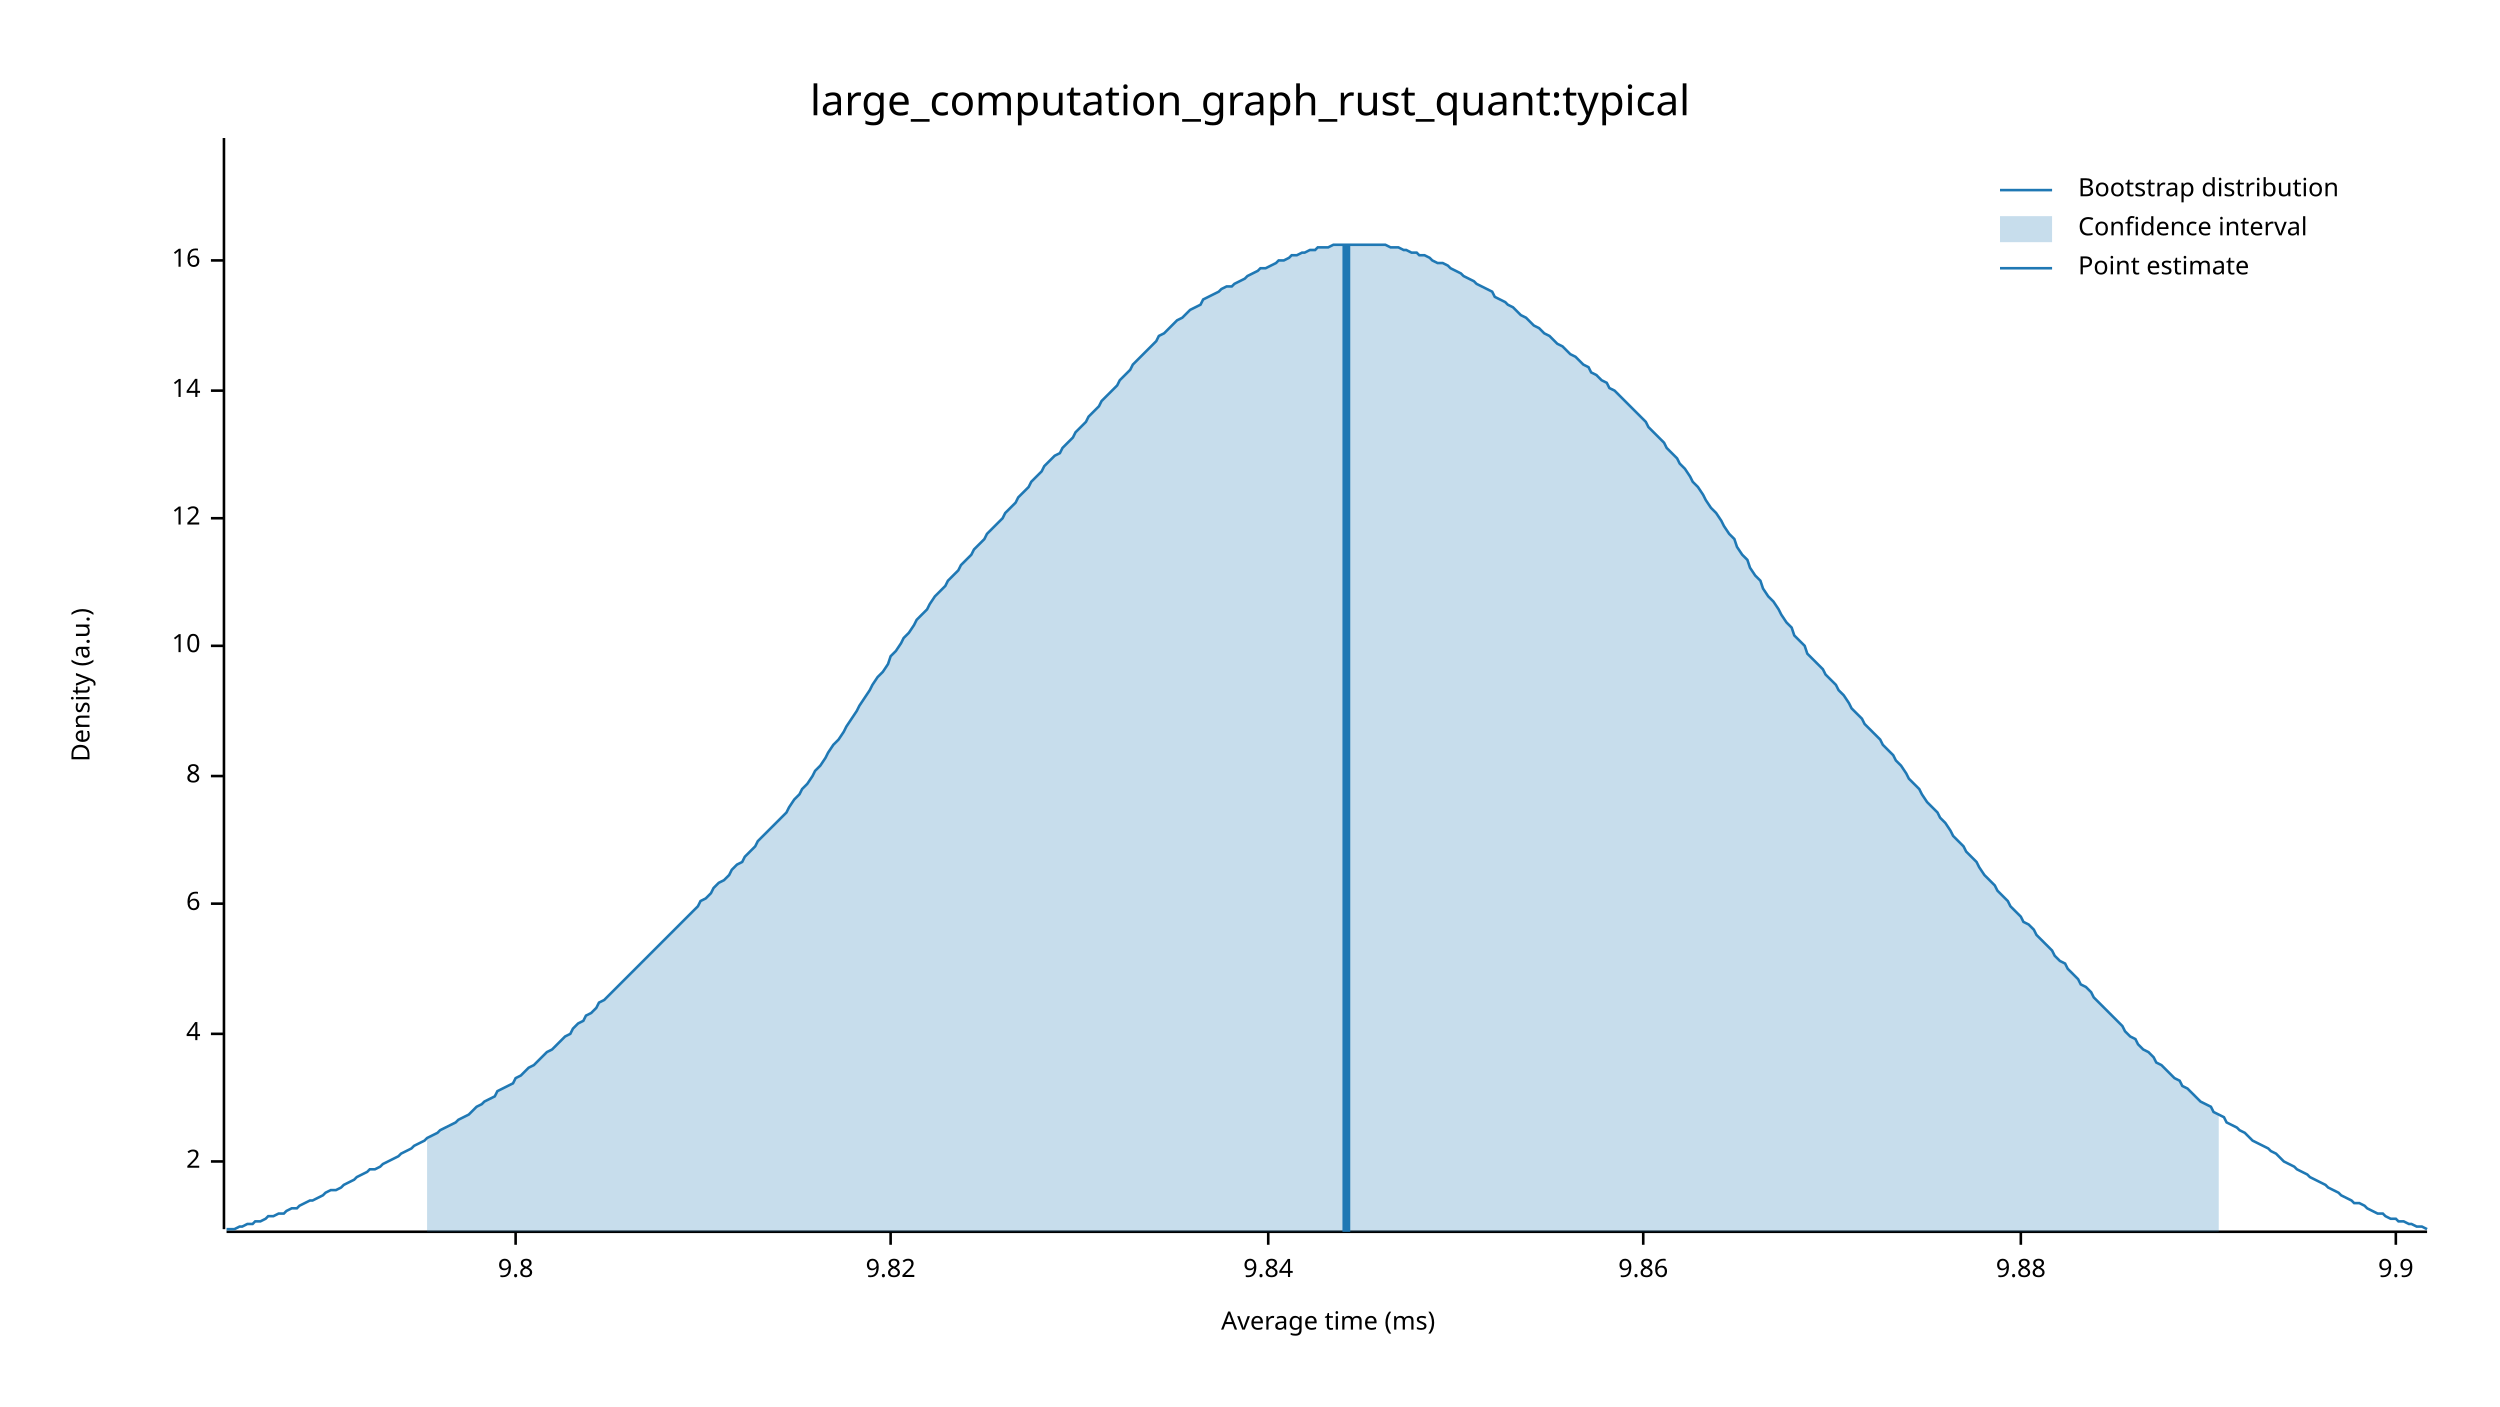
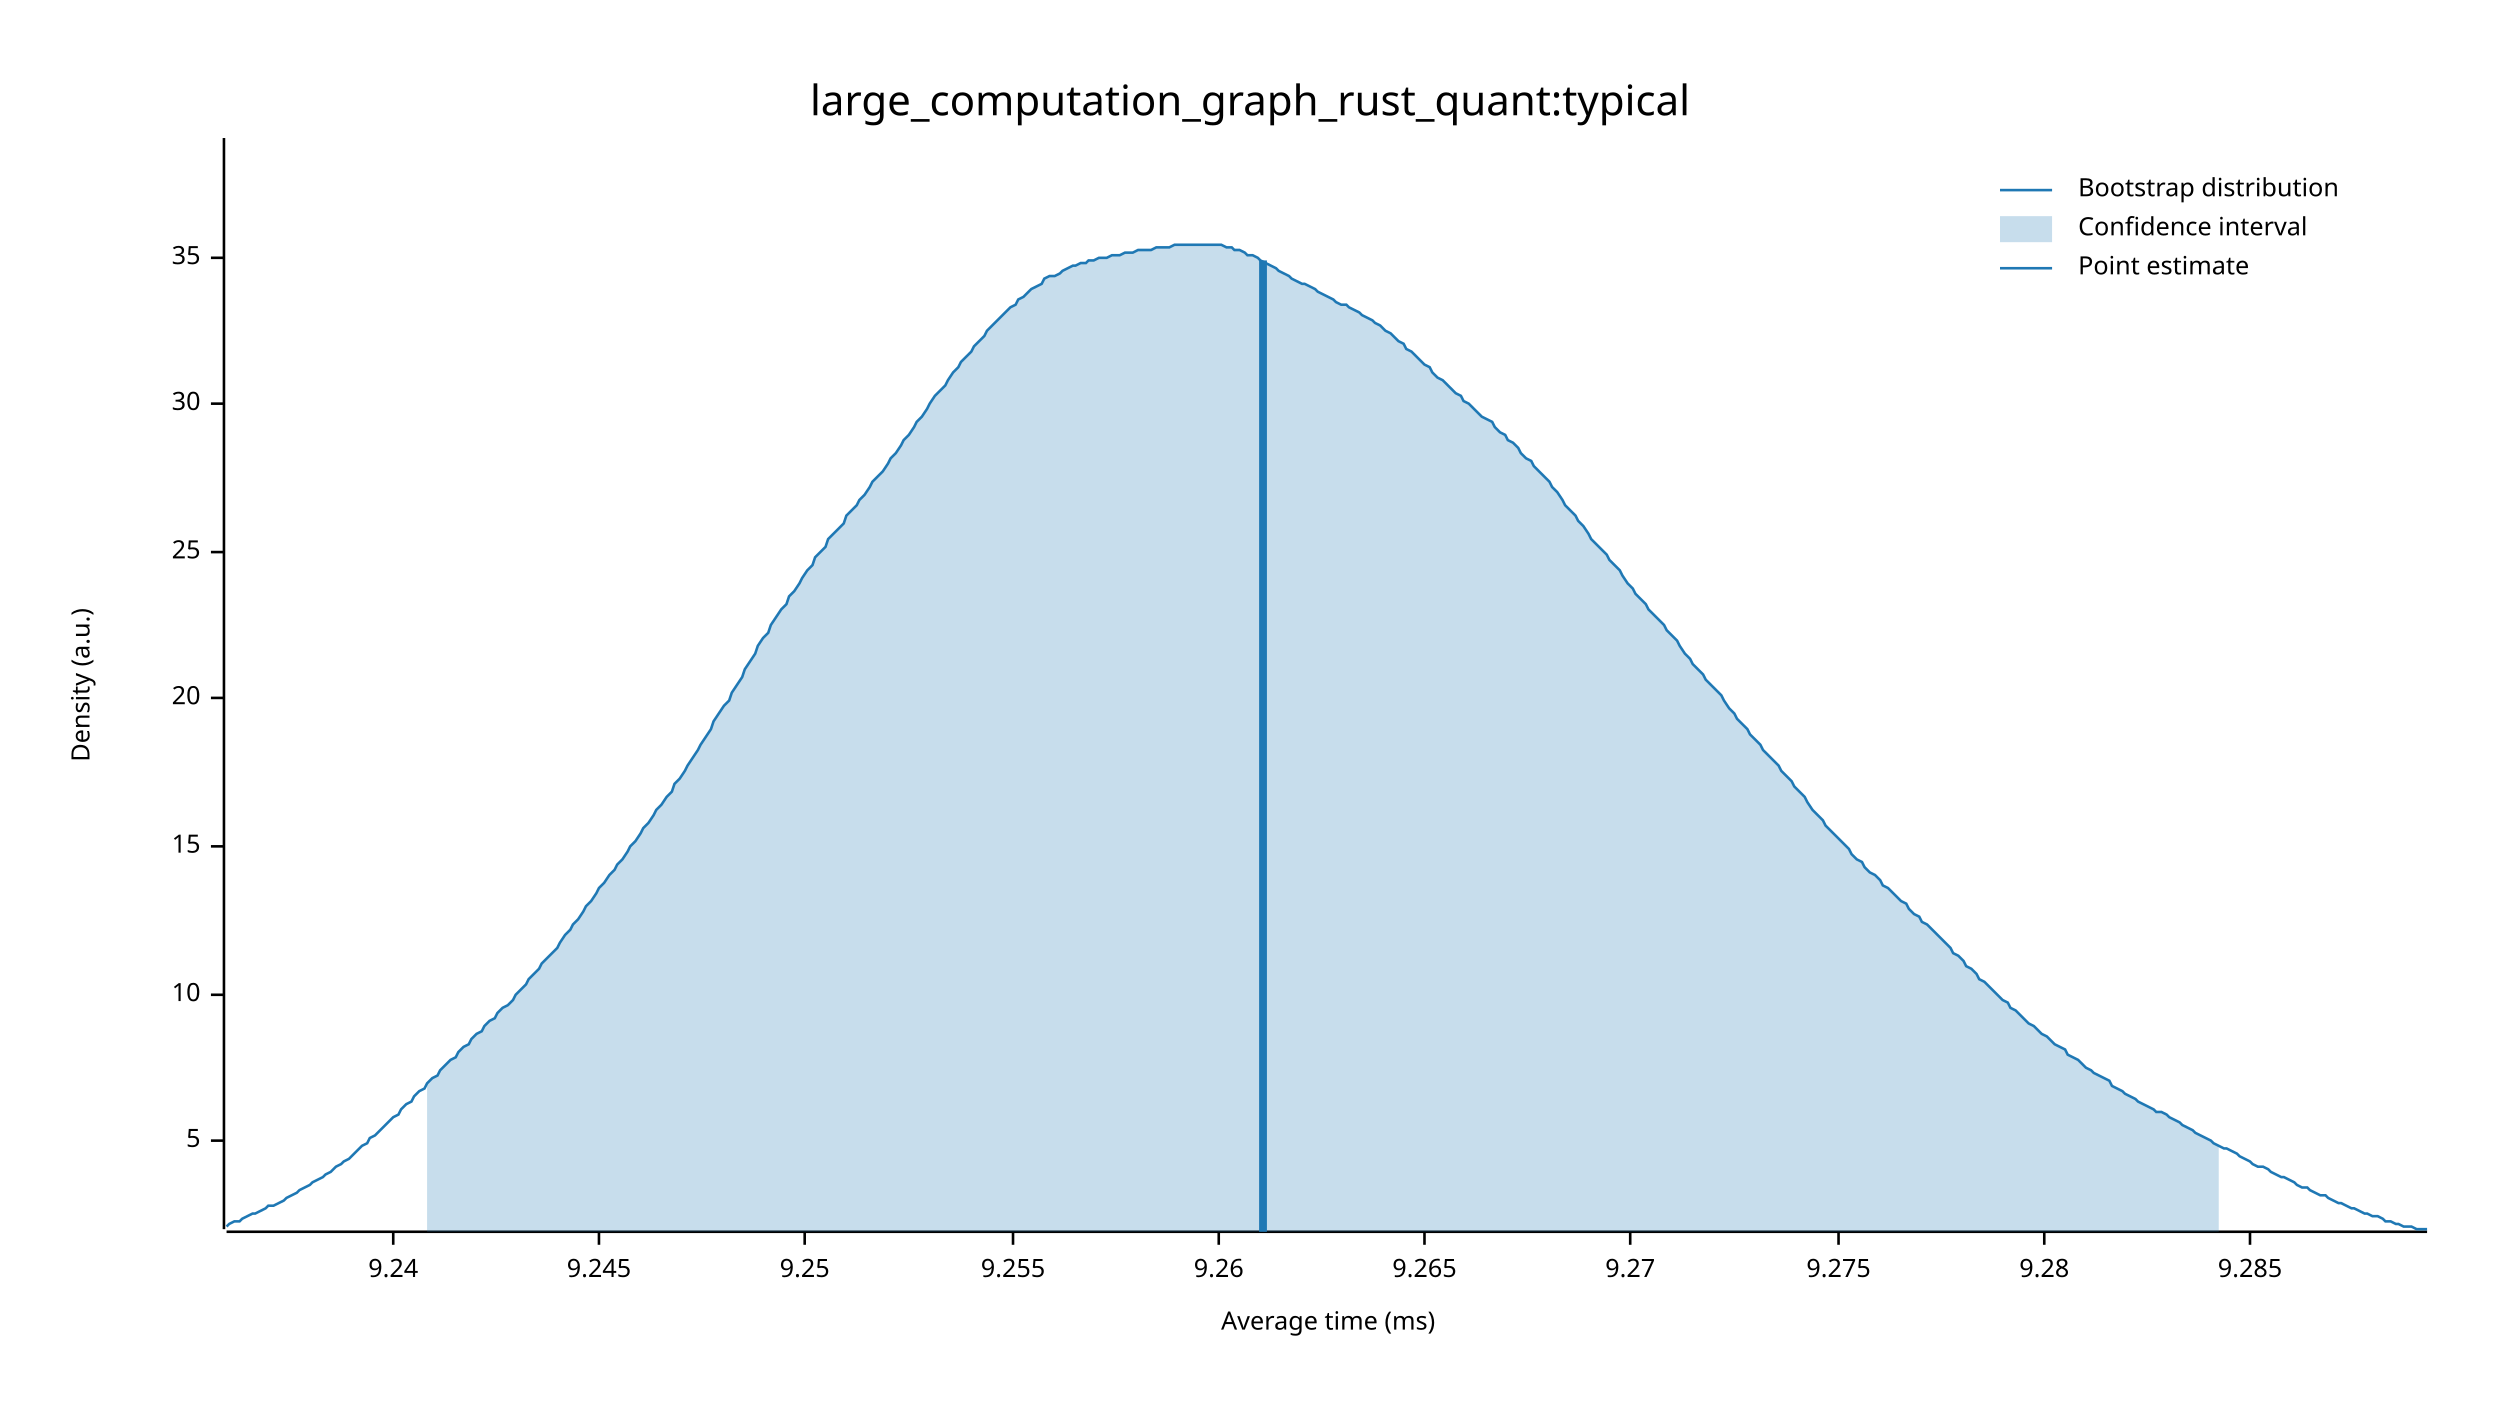
<svg xmlns="http://www.w3.org/2000/svg" width="960" height="540" viewBox="0 0 960 540">
  <text x="480" y="32" dy="0.76em" text-anchor="middle" font-family="sans-serif" font-size="16.129" opacity="1" fill="#000000">
large_computation_graph_rust_quant:typical
</text>
  <text x="27" y="263" dy="0.76em" text-anchor="middle" font-family="sans-serif" font-size="9.677" opacity="1" fill="#000000" transform="rotate(270, 27, 263)">
Density (a.u.)
</text>
  <text x="510" y="513" dy="-0.5ex" text-anchor="middle" font-family="sans-serif" font-size="9.677" opacity="1" fill="#000000">
Average time (ms)
</text>
  <polyline fill="none" opacity="1" stroke="#000000" stroke-width="1" points="86,53 86,472 " />
-   <text x="77" y="446" dy="0.5ex" text-anchor="end" font-family="sans-serif" font-size="9.677" opacity="1" fill="#000000">
- 2
+   <text x="77" y="438" dy="0.5ex" text-anchor="end" font-family="sans-serif" font-size="9.677" opacity="1" fill="#000000">
+ 5
</text>
-   <polyline fill="none" opacity="1" stroke="#000000" stroke-width="1" points="81,446 86,446 " />
-   <text x="77" y="397" dy="0.5ex" text-anchor="end" font-family="sans-serif" font-size="9.677" opacity="1" fill="#000000">
- 4
- </text>
-   <polyline fill="none" opacity="1" stroke="#000000" stroke-width="1" points="81,397 86,397 " />
-   <text x="77" y="347" dy="0.5ex" text-anchor="end" font-family="sans-serif" font-size="9.677" opacity="1" fill="#000000">
- 6
- </text>
-   <polyline fill="none" opacity="1" stroke="#000000" stroke-width="1" points="81,347 86,347 " />
-   <text x="77" y="298" dy="0.5ex" text-anchor="end" font-family="sans-serif" font-size="9.677" opacity="1" fill="#000000">
- 8
- </text>
-   <polyline fill="none" opacity="1" stroke="#000000" stroke-width="1" points="81,298 86,298 " />
-   <text x="77" y="248" dy="0.5ex" text-anchor="end" font-family="sans-serif" font-size="9.677" opacity="1" fill="#000000">
+   <polyline fill="none" opacity="1" stroke="#000000" stroke-width="1" points="81,438 86,438 " />
+   <text x="77" y="382" dy="0.5ex" text-anchor="end" font-family="sans-serif" font-size="9.677" opacity="1" fill="#000000">
10
</text>
-   <polyline fill="none" opacity="1" stroke="#000000" stroke-width="1" points="81,248 86,248 " />
-   <text x="77" y="199" dy="0.5ex" text-anchor="end" font-family="sans-serif" font-size="9.677" opacity="1" fill="#000000">
- 12
+   <polyline fill="none" opacity="1" stroke="#000000" stroke-width="1" points="81,382 86,382 " />
+   <text x="77" y="325" dy="0.5ex" text-anchor="end" font-family="sans-serif" font-size="9.677" opacity="1" fill="#000000">
+ 15
</text>
-   <polyline fill="none" opacity="1" stroke="#000000" stroke-width="1" points="81,199 86,199 " />
-   <text x="77" y="150" dy="0.5ex" text-anchor="end" font-family="sans-serif" font-size="9.677" opacity="1" fill="#000000">
- 14
+   <polyline fill="none" opacity="1" stroke="#000000" stroke-width="1" points="81,325 86,325 " />
+   <text x="77" y="268" dy="0.5ex" text-anchor="end" font-family="sans-serif" font-size="9.677" opacity="1" fill="#000000">
+ 20
</text>
-   <polyline fill="none" opacity="1" stroke="#000000" stroke-width="1" points="81,150 86,150 " />
-   <text x="77" y="100" dy="0.5ex" text-anchor="end" font-family="sans-serif" font-size="9.677" opacity="1" fill="#000000">
- 16
+   <polyline fill="none" opacity="1" stroke="#000000" stroke-width="1" points="81,268 86,268 " />
+   <text x="77" y="212" dy="0.5ex" text-anchor="end" font-family="sans-serif" font-size="9.677" opacity="1" fill="#000000">
+ 25
</text>
-   <polyline fill="none" opacity="1" stroke="#000000" stroke-width="1" points="81,100 86,100 " />
+   <polyline fill="none" opacity="1" stroke="#000000" stroke-width="1" points="81,212 86,212 " />
+   <text x="77" y="155" dy="0.5ex" text-anchor="end" font-family="sans-serif" font-size="9.677" opacity="1" fill="#000000">
+ 30
+ </text>
+   <polyline fill="none" opacity="1" stroke="#000000" stroke-width="1" points="81,155 86,155 " />
+   <text x="77" y="99" dy="0.5ex" text-anchor="end" font-family="sans-serif" font-size="9.677" opacity="1" fill="#000000">
+ 35
+ </text>
+   <polyline fill="none" opacity="1" stroke="#000000" stroke-width="1" points="81,99 86,99 " />
  <polyline fill="none" opacity="1" stroke="#000000" stroke-width="1" points="87,473 932,473 " />
-   <text x="198" y="483" dy="0.76em" text-anchor="middle" font-family="sans-serif" font-size="9.677" opacity="1" fill="#000000">
- 9.8
+   <text x="151" y="483" dy="0.76em" text-anchor="middle" font-family="sans-serif" font-size="9.677" opacity="1" fill="#000000">
+ 9.24
</text>
-   <polyline fill="none" opacity="1" stroke="#000000" stroke-width="1" points="198,473 198,478 " />
-   <text x="342" y="483" dy="0.76em" text-anchor="middle" font-family="sans-serif" font-size="9.677" opacity="1" fill="#000000">
- 9.82
+   <polyline fill="none" opacity="1" stroke="#000000" stroke-width="1" points="151,473 151,478 " />
+   <text x="230" y="483" dy="0.76em" text-anchor="middle" font-family="sans-serif" font-size="9.677" opacity="1" fill="#000000">
+ 9.245
</text>
-   <polyline fill="none" opacity="1" stroke="#000000" stroke-width="1" points="342,473 342,478 " />
-   <text x="487" y="483" dy="0.76em" text-anchor="middle" font-family="sans-serif" font-size="9.677" opacity="1" fill="#000000">
- 9.84
+   <polyline fill="none" opacity="1" stroke="#000000" stroke-width="1" points="230,473 230,478 " />
+   <text x="309" y="483" dy="0.76em" text-anchor="middle" font-family="sans-serif" font-size="9.677" opacity="1" fill="#000000">
+ 9.25
</text>
-   <polyline fill="none" opacity="1" stroke="#000000" stroke-width="1" points="487,473 487,478 " />
-   <text x="631" y="483" dy="0.76em" text-anchor="middle" font-family="sans-serif" font-size="9.677" opacity="1" fill="#000000">
- 9.86
+   <polyline fill="none" opacity="1" stroke="#000000" stroke-width="1" points="309,473 309,478 " />
+   <text x="389" y="483" dy="0.76em" text-anchor="middle" font-family="sans-serif" font-size="9.677" opacity="1" fill="#000000">
+ 9.255
</text>
-   <polyline fill="none" opacity="1" stroke="#000000" stroke-width="1" points="631,473 631,478 " />
-   <text x="776" y="483" dy="0.76em" text-anchor="middle" font-family="sans-serif" font-size="9.677" opacity="1" fill="#000000">
- 9.88
+   <polyline fill="none" opacity="1" stroke="#000000" stroke-width="1" points="389,473 389,478 " />
+   <text x="468" y="483" dy="0.76em" text-anchor="middle" font-family="sans-serif" font-size="9.677" opacity="1" fill="#000000">
+ 9.26
</text>
-   <polyline fill="none" opacity="1" stroke="#000000" stroke-width="1" points="776,473 776,478 " />
-   <text x="920" y="483" dy="0.76em" text-anchor="middle" font-family="sans-serif" font-size="9.677" opacity="1" fill="#000000">
- 9.9
+   <polyline fill="none" opacity="1" stroke="#000000" stroke-width="1" points="468,473 468,478 " />
+   <text x="547" y="483" dy="0.76em" text-anchor="middle" font-family="sans-serif" font-size="9.677" opacity="1" fill="#000000">
+ 9.265
</text>
-   <polyline fill="none" opacity="1" stroke="#000000" stroke-width="1" points="920,473 920,478 " />
-   <polyline fill="none" opacity="1" stroke="#1F78B4" stroke-width="1" points="87,472 88,472 90,472 92,471 93,471 95,470 97,470 98,469 100,469 102,468 103,467 105,467 107,466 109,466 110,465 112,464 114,464 115,463 117,462 119,461 120,461 122,460 124,459 125,458 127,457 129,457 131,456 132,455 134,454 136,453 137,452 139,451 141,450 142,449 144,449 146,448 147,447 149,446 151,445 153,444 154,443 156,442 158,441 159,440 161,439 163,438 164,437 166,436 168,435 169,434 171,433 173,432 175,431 176,430 178,429 180,428 181,427 183,425 185,424 186,423 188,422 190,421 191,419 193,418 195,417 197,416 198,414 200,413 202,411 203,410 205,409 207,407 208,406 210,404 212,403 214,401 215,400 217,398 219,397 220,395 222,393 224,392 225,390 227,389 229,387 230,385 232,384 234,382 236,380 237,379 239,377 241,375 242,374 244,372 246,370 247,369 249,367 251,365 252,364 254,362 256,360 258,358 259,357 261,355 263,353 264,352 266,350 268,348 269,346 271,345 273,343 274,341 276,339 278,338 280,336 281,334 283,332 285,331 286,329 288,327 290,325 291,323 293,321 295,319 296,318 298,316 300,314 302,312 303,310 305,307 307,305 308,303 310,301 312,298 313,296 315,294 317,291 318,289 320,286 322,284 324,281 325,279 327,276 329,273 330,271 332,268 334,265 335,263 337,260 339,258 341,255 342,252 344,250 346,247 347,245 349,243 351,240 352,238 354,236 356,234 357,232 359,229 361,227 363,225 364,223 366,221 368,219 369,217 371,215 373,213 374,211 376,209 378,207 379,205 381,203 383,201 385,199 386,197 388,195 390,193 391,191 393,189 395,187 396,185 398,183 400,181 401,179 403,177 405,175 407,174 408,172 410,170 412,168 413,166 415,164 417,162 418,160 420,158 422,156 423,154 425,152 427,150 429,148 430,146 432,144 434,142 435,140 437,138 439,136 440,135 442,133 444,131 445,129 447,128 449,126 451,124 452,123 454,122 456,120 457,119 459,118 461,117 462,115 464,114 466,113 468,112 469,111 471,110 473,110 474,109 476,108 478,107 479,106 481,105 483,104 484,103 486,103 488,102 490,101 491,100 493,100 495,99 496,98 498,98 500,97 501,97 503,96 505,96 506,95 508,95 510,95 512,94 513,94 515,94 517,94 518,94 520,94 522,94 523,94 525,94 527,94 528,94 530,94 532,94 534,95 535,95 537,95 539,96 540,96 542,97 544,97 545,98 547,98 549,99 550,100 552,101 554,101 556,102 557,103 559,104 561,105 562,106 564,107 566,108 567,109 569,110 571,111 573,112 574,114 576,115 578,116 579,117 581,118 583,120 584,121 586,122 588,124 589,125 591,126 593,128 595,129 596,130 598,132 600,133 601,134 603,136 605,137 606,138 608,140 610,141 611,143 613,144 615,146 617,147 618,149 620,150 622,152 623,153 625,155 627,157 628,158 630,160 632,162 633,164 635,166 637,168 639,170 640,172 642,174 644,176 645,178 647,180 649,183 650,185 652,187 654,190 655,192 657,195 659,197 661,200 662,202 664,205 666,207 667,210 669,213 671,215 672,218 674,221 676,223 677,226 679,229 681,231 683,234 684,236 686,239 688,241 689,244 691,246 693,248 694,251 696,253 698,255 700,257 701,259 703,261 705,263 706,265 708,267 710,270 711,272 713,274 715,276 716,278 718,280 720,282 722,284 723,286 725,288 727,290 728,292 730,294 732,297 733,299 735,301 737,303 738,305 740,308 742,310 744,312 745,314 747,316 749,319 750,321 752,323 754,325 755,327 757,329 759,331 760,333 762,336 764,338 766,340 767,342 769,344 771,346 772,348 774,350 776,352 777,354 779,355 781,357 782,359 784,361 786,363 788,365 789,367 791,369 793,370 794,372 796,374 798,376 799,378 801,379 803,381 804,383 806,385 808,387 810,389 811,390 813,392 815,394 816,396 818,398 820,399 821,401 823,403 825,404 827,406 828,408 830,409 832,411 833,412 835,414 837,415 838,417 840,418 842,420 843,421 845,423 847,424 849,425 850,427 852,428 854,429 855,431 857,432 859,433 860,434 862,435 864,437 865,438 867,439 869,440 871,441 872,442 874,443 876,445 877,446 879,447 881,448 882,449 884,450 886,451 887,452 889,453 891,454 893,455 894,456 896,457 898,458 899,459 901,460 903,461 904,462 906,462 908,463 909,464 911,465 913,466 915,466 916,467 918,468 920,468 921,469 923,469 925,470 926,470 928,471 930,471 932,472 " />
-   <polygon opacity="0.25" fill="#1F78B4" points="164,437 166,436 168,435 169,434 171,433 173,432 175,431 176,430 178,429 180,428 181,427 183,425 185,424 186,423 188,422 190,421 191,419 193,418 195,417 197,416 198,414 200,413 202,411 203,410 205,409 207,407 208,406 210,404 212,403 214,401 215,400 217,398 219,397 220,395 222,393 224,392 225,390 227,389 229,387 230,385 232,384 234,382 236,380 237,379 239,377 241,375 242,374 244,372 246,370 247,369 249,367 251,365 252,364 254,362 256,360 258,358 259,357 261,355 263,353 264,352 266,350 268,348 269,346 271,345 273,343 274,341 276,339 278,338 280,336 281,334 283,332 285,331 286,329 288,327 290,325 291,323 293,321 295,319 296,318 298,316 300,314 302,312 303,310 305,307 307,305 308,303 310,301 312,298 313,296 315,294 317,291 318,289 320,286 322,284 324,281 325,279 327,276 329,273 330,271 332,268 334,265 335,263 337,260 339,258 341,255 342,252 344,250 346,247 347,245 349,243 351,240 352,238 354,236 356,234 357,232 359,229 361,227 363,225 364,223 366,221 368,219 369,217 371,215 373,213 374,211 376,209 378,207 379,205 381,203 383,201 385,199 386,197 388,195 390,193 391,191 393,189 395,187 396,185 398,183 400,181 401,179 403,177 405,175 407,174 408,172 410,170 412,168 413,166 415,164 417,162 418,160 420,158 422,156 423,154 425,152 427,150 429,148 430,146 432,144 434,142 435,140 437,138 439,136 440,135 442,133 444,131 445,129 447,128 449,126 451,124 452,123 454,122 456,120 457,119 459,118 461,117 462,115 464,114 466,113 468,112 469,111 471,110 473,110 474,109 476,108 478,107 479,106 481,105 483,104 484,103 486,103 488,102 490,101 491,100 493,100 495,99 496,98 498,98 500,97 501,97 503,96 505,96 506,95 508,95 510,95 512,94 513,94 515,94 517,94 518,94 520,94 522,94 523,94 525,94 527,94 528,94 530,94 532,94 534,95 535,95 537,95 539,96 540,96 542,97 544,97 545,98 547,98 549,99 550,100 552,101 554,101 556,102 557,103 559,104 561,105 562,106 564,107 566,108 567,109 569,110 571,111 573,112 574,114 576,115 578,116 579,117 581,118 583,120 584,121 586,122 588,124 589,125 591,126 593,128 595,129 596,130 598,132 600,133 601,134 603,136 605,137 606,138 608,140 610,141 611,143 613,144 615,146 617,147 618,149 620,150 622,152 623,153 625,155 627,157 628,158 630,160 632,162 633,164 635,166 637,168 639,170 640,172 642,174 644,176 645,178 647,180 649,183 650,185 652,187 654,190 655,192 657,195 659,197 661,200 662,202 664,205 666,207 667,210 669,213 671,215 672,218 674,221 676,223 677,226 679,229 681,231 683,234 684,236 686,239 688,241 689,244 691,246 693,248 694,251 696,253 698,255 700,257 701,259 703,261 705,263 706,265 708,267 710,270 711,272 713,274 715,276 716,278 718,280 720,282 722,284 723,286 725,288 727,290 728,292 730,294 732,297 733,299 735,301 737,303 738,305 740,308 742,310 744,312 745,314 747,316 749,319 750,321 752,323 754,325 755,327 757,329 759,331 760,333 762,336 764,338 766,340 767,342 769,344 771,346 772,348 774,350 776,352 777,354 779,355 781,357 782,359 784,361 786,363 788,365 789,367 791,369 793,370 794,372 796,374 798,376 799,378 801,379 803,381 804,383 806,385 808,387 810,389 811,390 813,392 815,394 816,396 818,398 820,399 821,401 823,403 825,404 827,406 828,408 830,409 832,411 833,412 835,414 837,415 838,417 840,418 842,420 843,421 845,423 847,424 849,425 850,427 852,428 852,473 164,473 " />
-   <polyline fill="none" opacity="1" stroke="#1F78B4" stroke-width="3" points="517,473 517,94 " />
+   <polyline fill="none" opacity="1" stroke="#000000" stroke-width="1" points="547,473 547,478 " />
+   <text x="626" y="483" dy="0.76em" text-anchor="middle" font-family="sans-serif" font-size="9.677" opacity="1" fill="#000000">
+ 9.27
+ </text>
+   <polyline fill="none" opacity="1" stroke="#000000" stroke-width="1" points="626,473 626,478 " />
+   <text x="706" y="483" dy="0.76em" text-anchor="middle" font-family="sans-serif" font-size="9.677" opacity="1" fill="#000000">
+ 9.275
+ </text>
+   <polyline fill="none" opacity="1" stroke="#000000" stroke-width="1" points="706,473 706,478 " />
+   <text x="785" y="483" dy="0.76em" text-anchor="middle" font-family="sans-serif" font-size="9.677" opacity="1" fill="#000000">
+ 9.28
+ </text>
+   <polyline fill="none" opacity="1" stroke="#000000" stroke-width="1" points="785,473 785,478 " />
+   <text x="864" y="483" dy="0.76em" text-anchor="middle" font-family="sans-serif" font-size="9.677" opacity="1" fill="#000000">
+ 9.285
+ </text>
+   <polyline fill="none" opacity="1" stroke="#000000" stroke-width="1" points="864,473 864,478 " />
+   <polyline fill="none" opacity="1" stroke="#1F78B4" stroke-width="1" points="87,471 88,470 90,469 92,469 93,468 95,467 97,466 98,466 100,465 102,464 103,463 105,463 107,462 109,461 110,460 112,459 114,458 115,457 117,456 119,455 120,454 122,453 124,452 125,451 127,450 129,448 131,447 132,446 134,445 136,443 137,442 139,440 141,439 142,437 144,436 146,434 147,433 149,431 151,429 153,428 154,426 156,424 158,423 159,421 161,419 163,418 164,416 166,414 168,413 169,411 171,409 173,407 175,406 176,404 178,402 180,401 181,399 183,397 185,396 186,394 188,392 190,391 191,389 193,387 195,386 197,384 198,382 200,380 202,378 203,376 205,374 207,372 208,370 210,368 212,366 214,364 215,362 217,359 219,357 220,355 222,353 224,350 225,348 227,346 229,343 230,341 232,339 234,336 236,334 237,332 239,330 241,327 242,325 244,323 246,320 247,318 249,316 251,313 252,311 254,309 256,306 258,304 259,301 261,299 263,296 264,294 266,291 268,288 269,286 271,283 273,280 274,277 276,274 278,271 280,269 281,266 283,263 285,260 286,257 288,254 290,251 291,248 293,245 295,243 296,240 298,237 300,234 302,232 303,229 305,227 307,224 308,222 310,219 312,217 313,214 315,212 317,210 318,207 320,205 322,203 324,201 325,198 327,196 329,194 330,192 332,190 334,187 335,185 337,183 339,181 341,178 342,176 344,174 346,171 347,169 349,167 351,164 352,162 354,160 356,157 357,155 359,152 361,150 363,148 364,146 366,143 368,141 369,139 371,137 373,135 374,133 376,131 378,129 379,127 381,125 383,123 385,121 386,120 388,118 390,117 391,115 393,114 395,112 396,111 398,110 400,109 401,107 403,106 405,106 407,105 408,104 410,103 412,102 413,102 415,101 417,101 418,100 420,100 422,99 423,99 425,99 427,98 429,98 430,98 432,97 434,97 435,97 437,96 439,96 440,96 442,96 444,95 445,95 447,95 449,95 451,94 452,94 454,94 456,94 457,94 459,94 461,94 462,94 464,94 466,94 468,94 469,94 471,95 473,95 474,96 476,96 478,97 479,98 481,98 483,99 484,100 486,101 488,102 490,103 491,104 493,105 495,106 496,107 498,108 500,109 501,109 503,110 505,111 506,112 508,113 510,114 512,115 513,116 515,117 517,117 518,118 520,119 522,120 523,121 525,122 527,123 528,124 530,125 532,127 534,128 535,129 537,131 539,132 540,134 542,135 544,137 545,138 547,140 549,141 550,143 552,145 554,146 556,148 557,149 559,151 561,152 562,154 564,155 566,157 567,158 569,160 571,161 573,162 574,164 576,166 578,167 579,169 581,170 583,172 584,174 586,176 588,177 589,179 591,181 593,183 595,185 596,187 598,189 600,192 601,194 603,196 605,198 606,200 608,202 610,205 611,207 613,209 615,211 617,213 618,215 620,217 622,219 623,221 625,224 627,226 628,228 630,230 632,232 633,234 635,236 637,238 639,240 640,242 642,244 644,246 645,248 647,251 649,253 650,255 652,257 654,259 655,261 657,263 659,265 661,267 662,269 664,272 666,274 667,276 669,278 671,280 672,282 674,284 676,286 677,288 679,290 681,292 683,294 684,296 686,298 688,300 689,302 691,304 693,306 694,308 696,311 698,313 700,315 701,317 703,319 705,321 706,322 708,324 710,326 711,328 713,330 715,331 716,333 718,335 720,336 722,338 723,340 725,341 727,343 728,344 730,346 732,347 733,349 735,351 737,352 738,354 740,355 742,357 744,359 745,360 747,362 749,364 750,366 752,367 754,369 755,371 757,372 759,374 760,376 762,377 764,379 766,381 767,382 769,384 771,385 772,387 774,388 776,390 777,391 779,393 781,394 782,395 784,397 786,398 788,400 789,401 791,402 793,403 794,405 796,406 798,407 799,408 801,410 803,411 804,412 806,413 808,414 810,415 811,417 813,418 815,419 816,420 818,421 820,422 821,423 823,424 825,425 827,426 828,427 830,427 832,428 833,429 835,430 837,431 838,432 840,433 842,434 843,435 845,436 847,437 849,438 850,439 852,440 854,441 855,441 857,442 859,443 860,444 862,445 864,446 865,447 867,448 869,448 871,449 872,450 874,451 876,452 877,452 879,453 881,454 882,455 884,456 886,456 887,457 889,458 891,459 893,459 894,460 896,461 898,462 899,462 901,463 903,464 904,464 906,465 908,466 909,466 911,467 913,467 915,468 916,469 918,469 920,470 921,470 923,471 925,471 926,471 928,472 930,472 932,472 " />
+   <polygon opacity="0.25" fill="#1F78B4" points="164,416 166,414 168,413 169,411 171,409 173,407 175,406 176,404 178,402 180,401 181,399 183,397 185,396 186,394 188,392 190,391 191,389 193,387 195,386 197,384 198,382 200,380 202,378 203,376 205,374 207,372 208,370 210,368 212,366 214,364 215,362 217,359 219,357 220,355 222,353 224,350 225,348 227,346 229,343 230,341 232,339 234,336 236,334 237,332 239,330 241,327 242,325 244,323 246,320 247,318 249,316 251,313 252,311 254,309 256,306 258,304 259,301 261,299 263,296 264,294 266,291 268,288 269,286 271,283 273,280 274,277 276,274 278,271 280,269 281,266 283,263 285,260 286,257 288,254 290,251 291,248 293,245 295,243 296,240 298,237 300,234 302,232 303,229 305,227 307,224 308,222 310,219 312,217 313,214 315,212 317,210 318,207 320,205 322,203 324,201 325,198 327,196 329,194 330,192 332,190 334,187 335,185 337,183 339,181 341,178 342,176 344,174 346,171 347,169 349,167 351,164 352,162 354,160 356,157 357,155 359,152 361,150 363,148 364,146 366,143 368,141 369,139 371,137 373,135 374,133 376,131 378,129 379,127 381,125 383,123 385,121 386,120 388,118 390,117 391,115 393,114 395,112 396,111 398,110 400,109 401,107 403,106 405,106 407,105 408,104 410,103 412,102 413,102 415,101 417,101 418,100 420,100 422,99 423,99 425,99 427,98 429,98 430,98 432,97 434,97 435,97 437,96 439,96 440,96 442,96 444,95 445,95 447,95 449,95 451,94 452,94 454,94 456,94 457,94 459,94 461,94 462,94 464,94 466,94 468,94 469,94 471,95 473,95 474,96 476,96 478,97 479,98 481,98 483,99 484,100 486,101 488,102 490,103 491,104 493,105 495,106 496,107 498,108 500,109 501,109 503,110 505,111 506,112 508,113 510,114 512,115 513,116 515,117 517,117 518,118 520,119 522,120 523,121 525,122 527,123 528,124 530,125 532,127 534,128 535,129 537,131 539,132 540,134 542,135 544,137 545,138 547,140 549,141 550,143 552,145 554,146 556,148 557,149 559,151 561,152 562,154 564,155 566,157 567,158 569,160 571,161 573,162 574,164 576,166 578,167 579,169 581,170 583,172 584,174 586,176 588,177 589,179 591,181 593,183 595,185 596,187 598,189 600,192 601,194 603,196 605,198 606,200 608,202 610,205 611,207 613,209 615,211 617,213 618,215 620,217 622,219 623,221 625,224 627,226 628,228 630,230 632,232 633,234 635,236 637,238 639,240 640,242 642,244 644,246 645,248 647,251 649,253 650,255 652,257 654,259 655,261 657,263 659,265 661,267 662,269 664,272 666,274 667,276 669,278 671,280 672,282 674,284 676,286 677,288 679,290 681,292 683,294 684,296 686,298 688,300 689,302 691,304 693,306 694,308 696,311 698,313 700,315 701,317 703,319 705,321 706,322 708,324 710,326 711,328 713,330 715,331 716,333 718,335 720,336 722,338 723,340 725,341 727,343 728,344 730,346 732,347 733,349 735,351 737,352 738,354 740,355 742,357 744,359 745,360 747,362 749,364 750,366 752,367 754,369 755,371 757,372 759,374 760,376 762,377 764,379 766,381 767,382 769,384 771,385 772,387 774,388 776,390 777,391 779,393 781,394 782,395 784,397 786,398 788,400 789,401 791,402 793,403 794,405 796,406 798,407 799,408 801,410 803,411 804,412 806,413 808,414 810,415 811,417 813,418 815,419 816,420 818,421 820,422 821,423 823,424 825,425 827,426 828,427 830,427 832,428 833,429 835,430 837,431 838,432 840,433 842,434 843,435 845,436 847,437 849,438 850,439 852,440 852,473 164,473 " />
+   <polyline fill="none" opacity="1" stroke="#1F78B4" stroke-width="3" points="485,473 485,100 " />
  <text x="798" y="68" dy="0.76em" text-anchor="start" font-family="sans-serif" font-size="9.677" opacity="1" fill="#000000">
Bootstrap distribution
</text>
  <text x="798" y="83" dy="0.76em" text-anchor="start" font-family="sans-serif" font-size="9.677" opacity="1" fill="#000000">
Confidence interval
</text>
  <text x="798" y="98" dy="0.76em" text-anchor="start" font-family="sans-serif" font-size="9.677" opacity="1" fill="#000000">
Point estimate
</text>
  <polyline fill="none" opacity="1" stroke="#1F78B4" stroke-width="1" points="768,73 788,73 " />
  <rect x="768" y="83" width="20" height="10" opacity="0.25" fill="#1F78B4" stroke="none" />
  <polyline fill="none" opacity="1" stroke="#1F78B4" stroke-width="1" points="768,103 788,103 " />
</svg>
